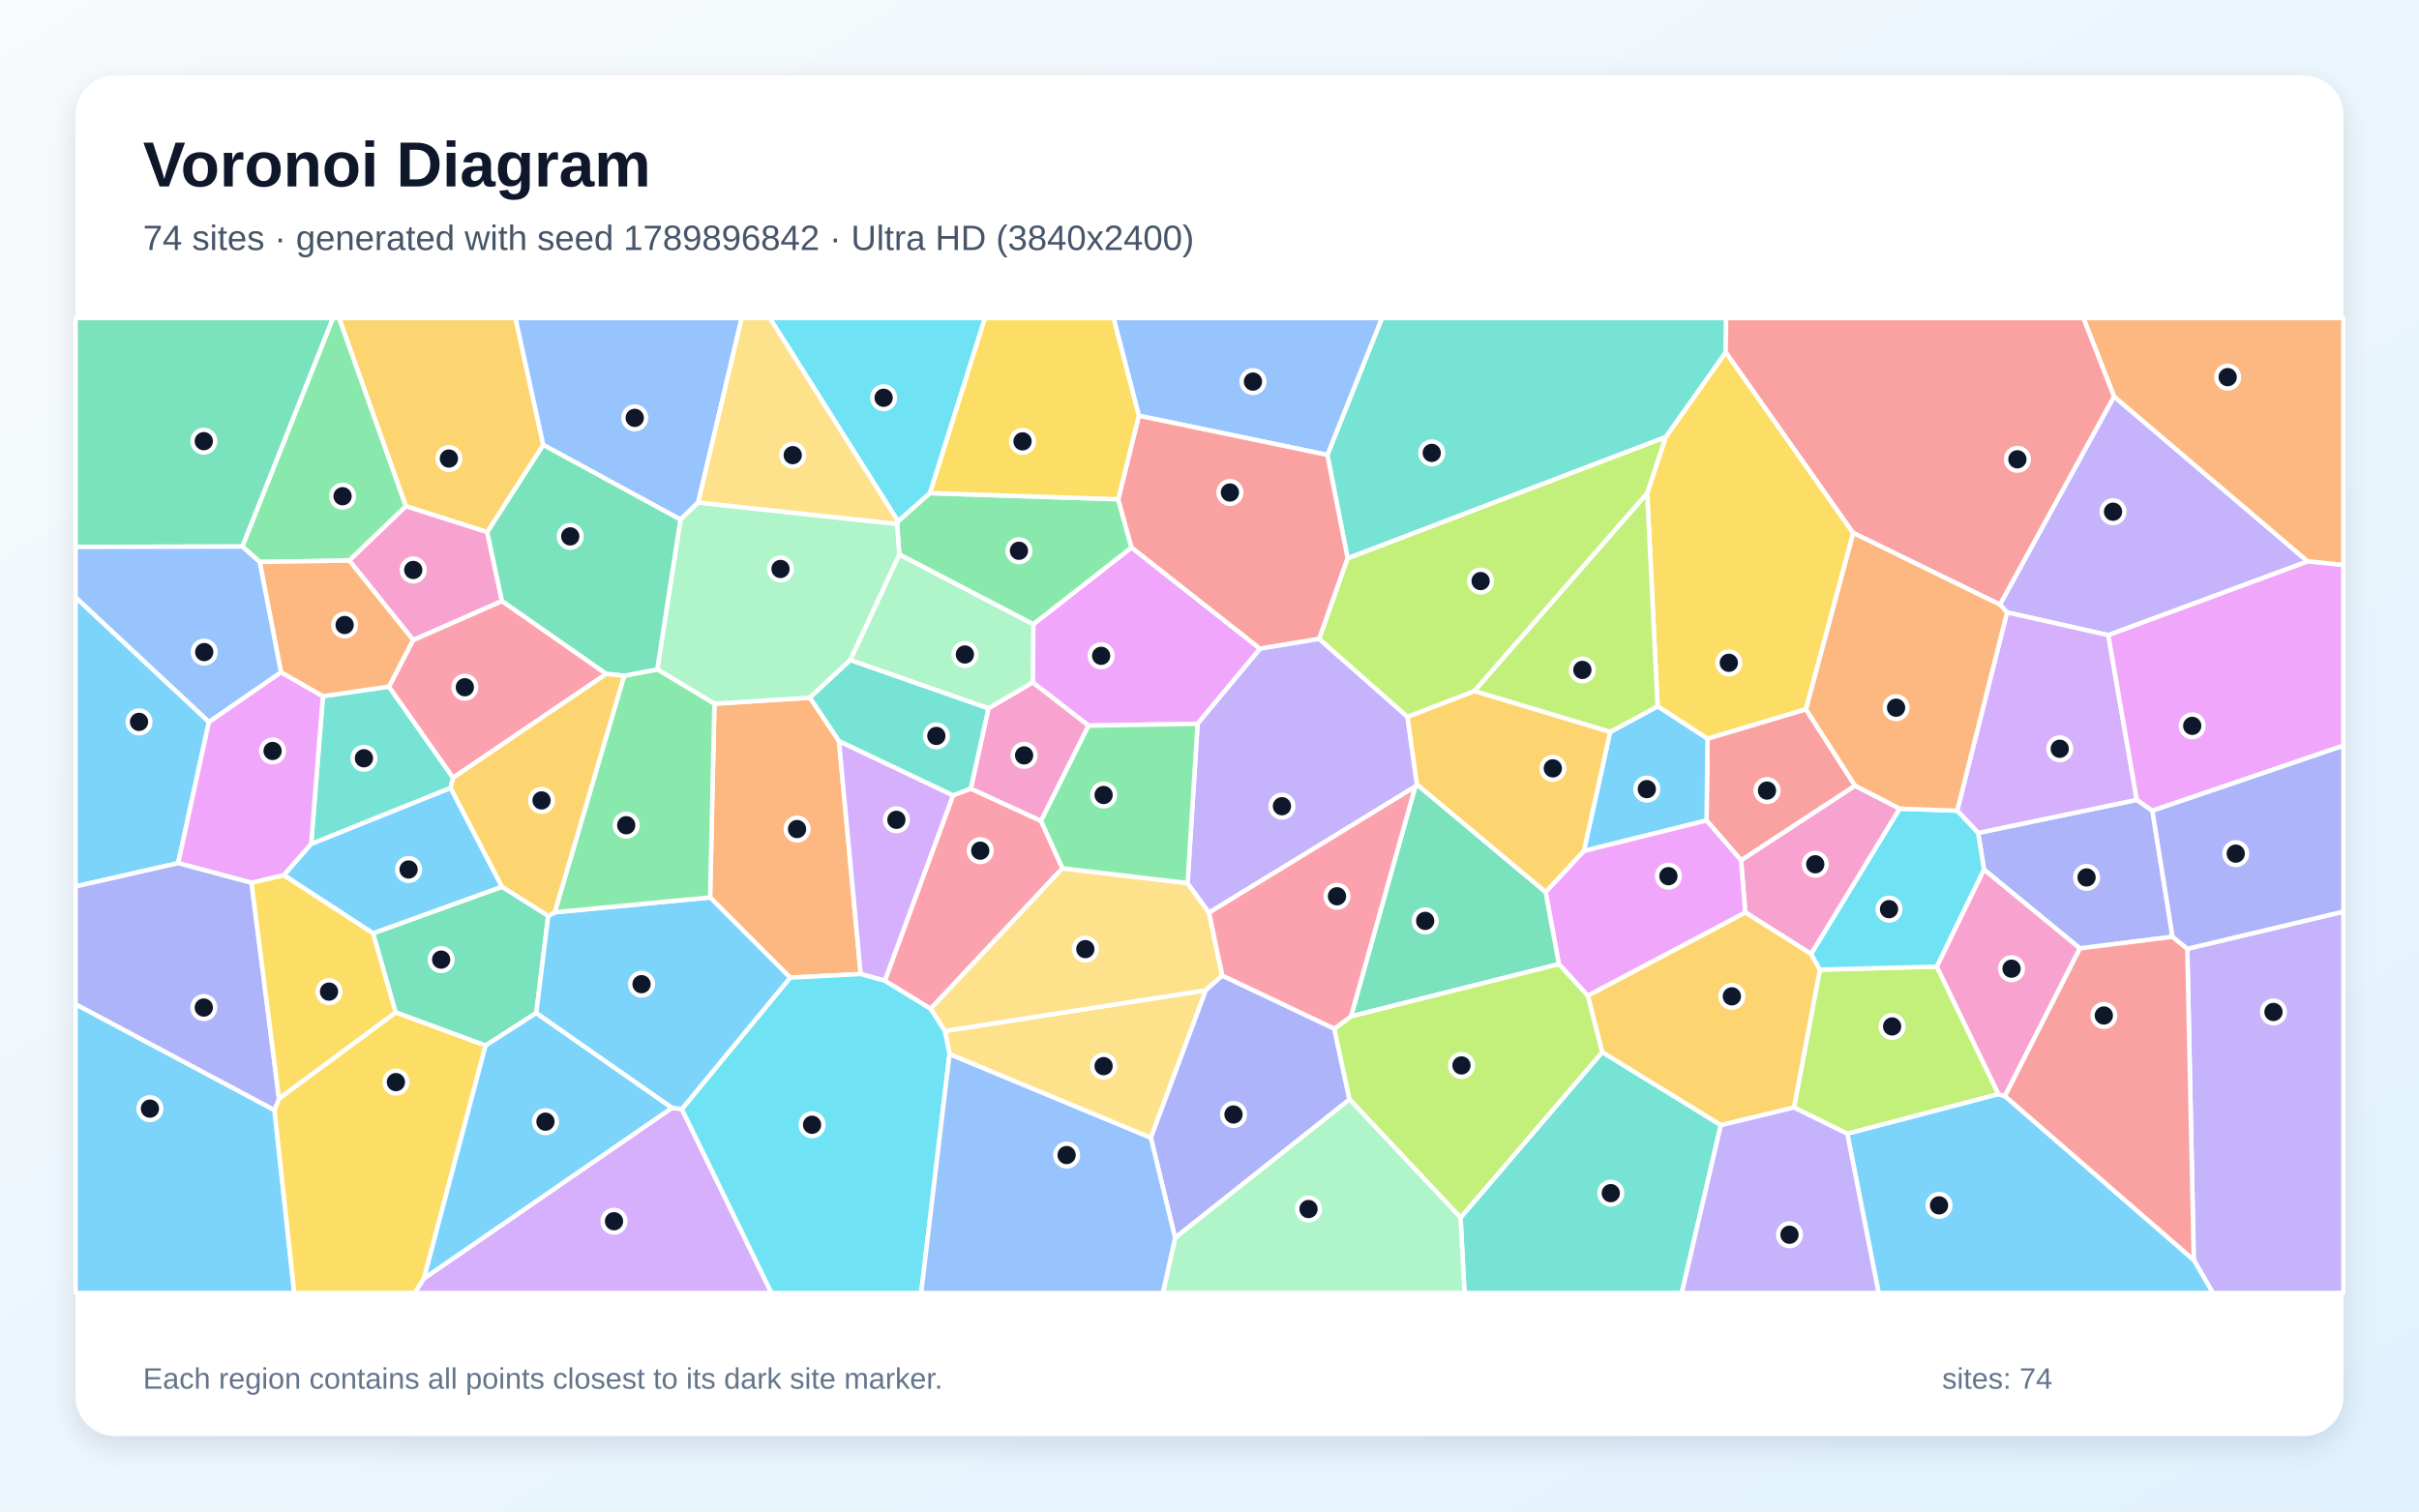
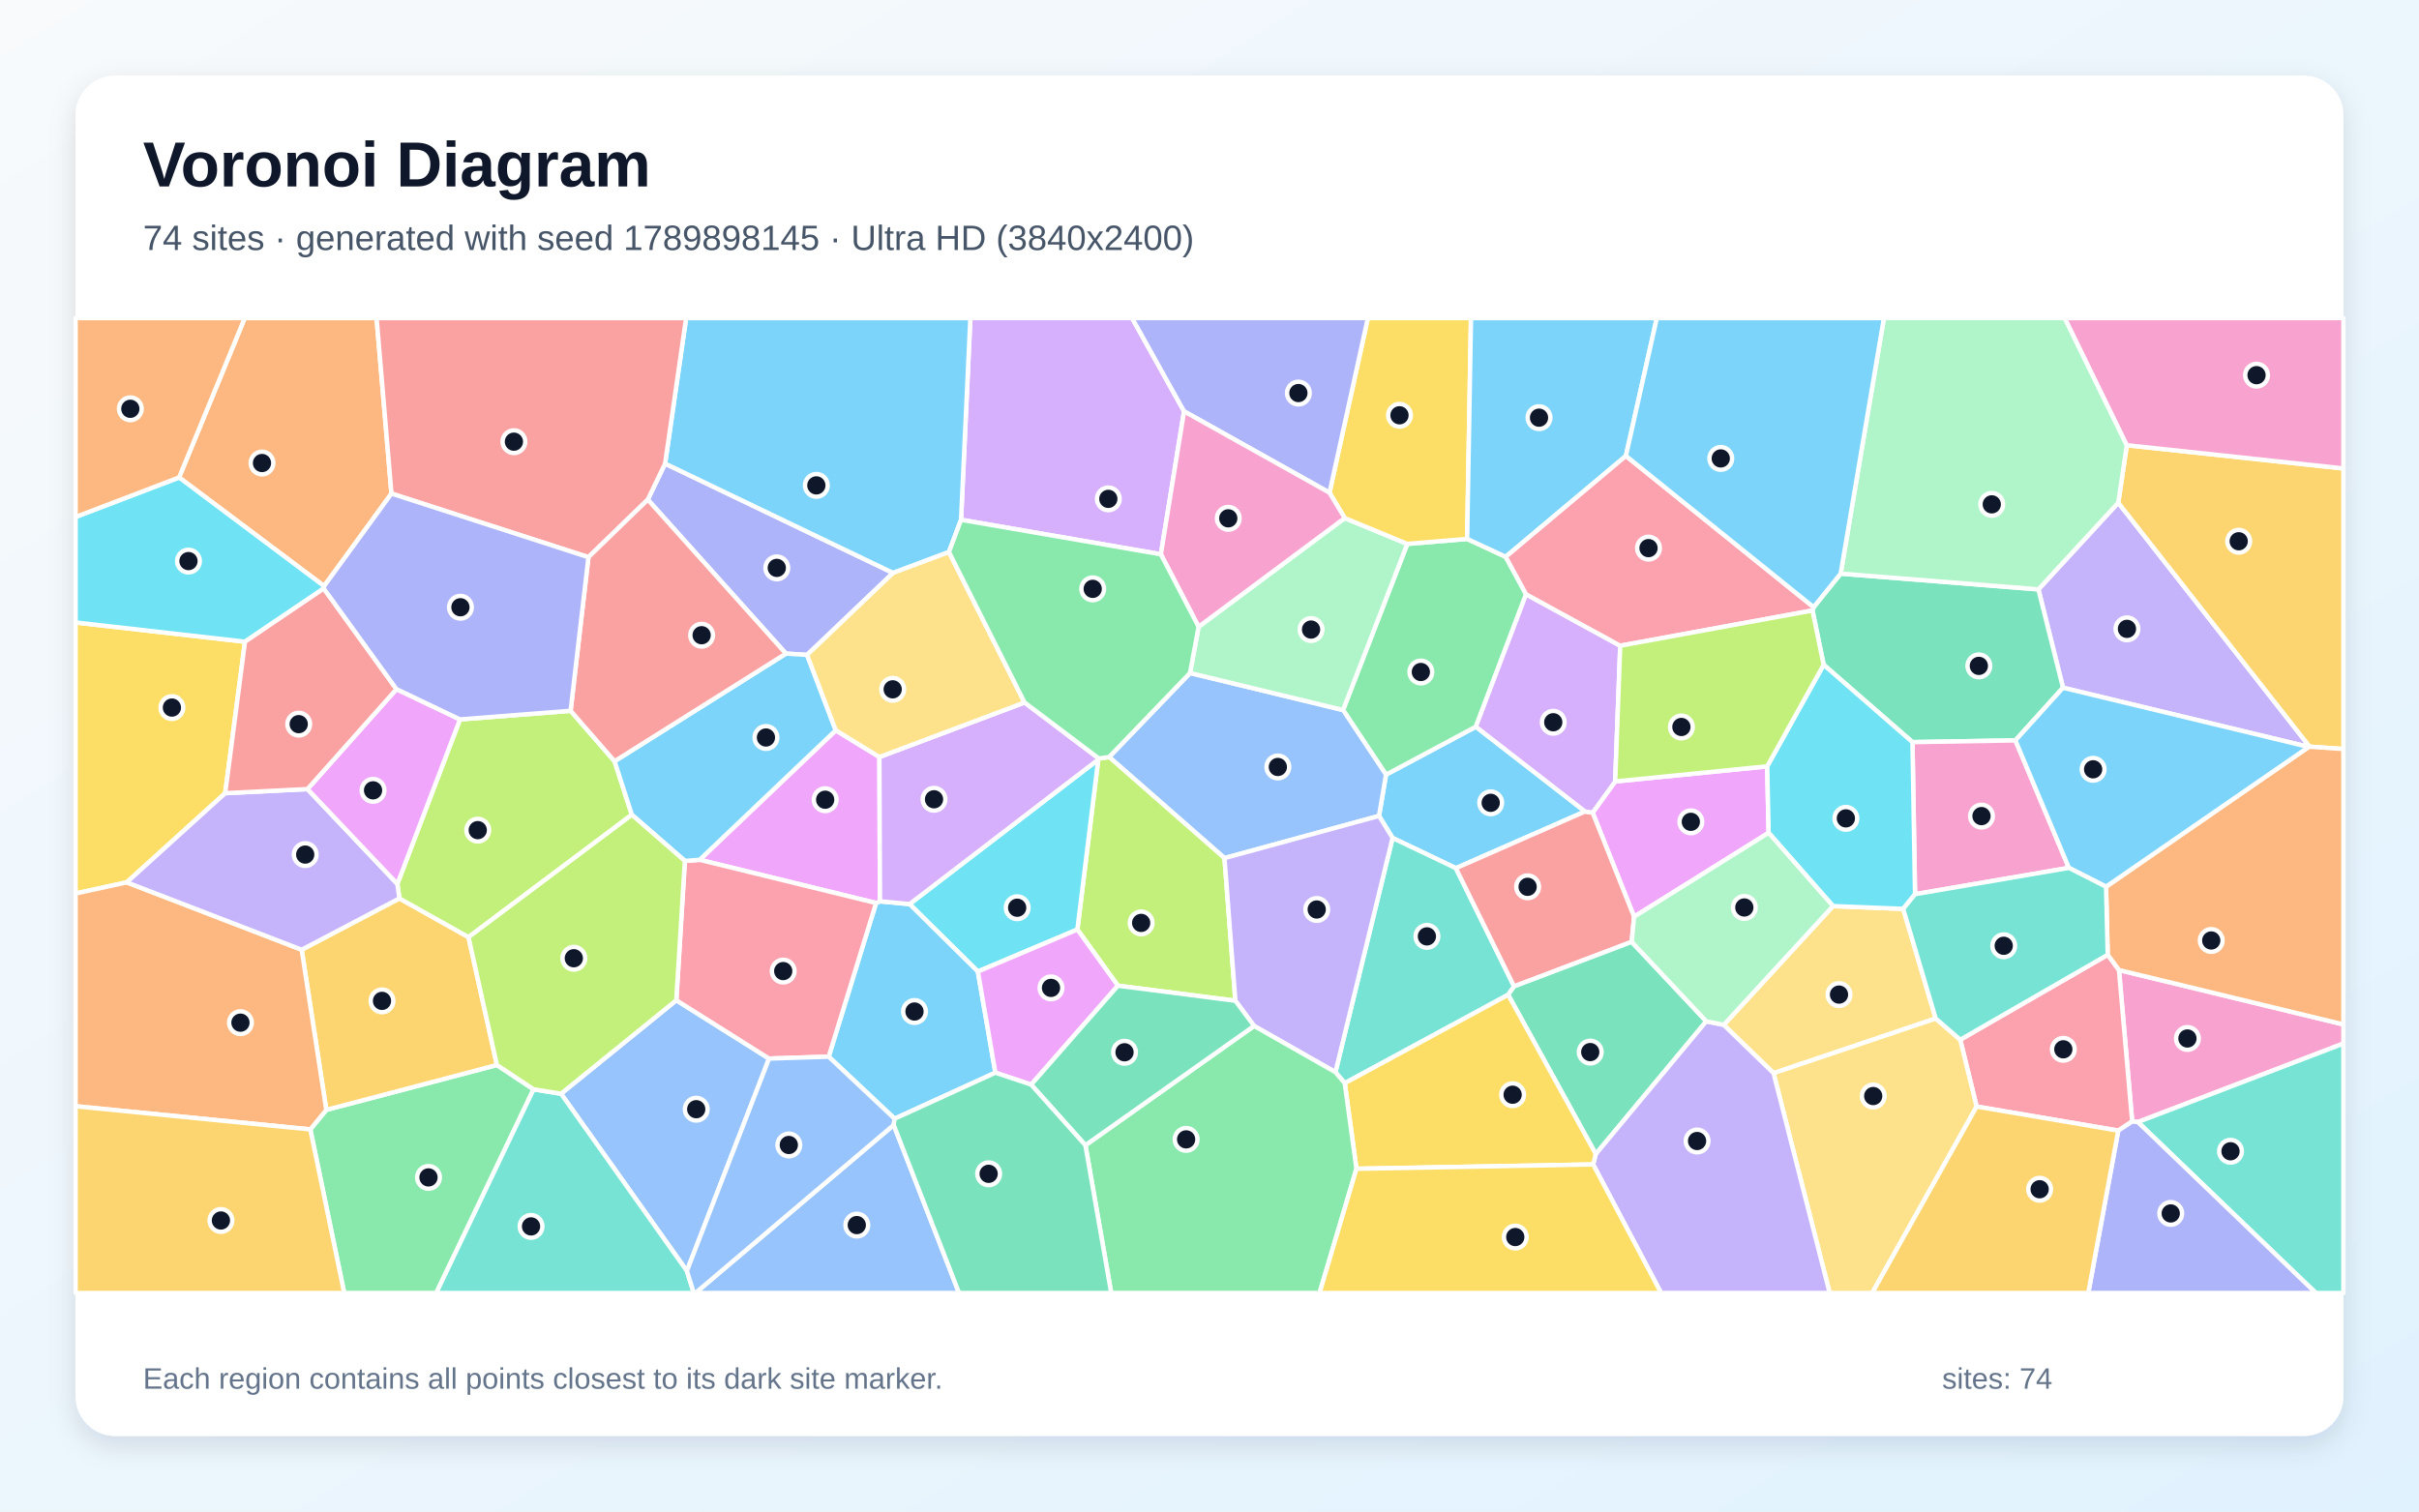
<svg xmlns="http://www.w3.org/2000/svg" width="3840" height="2400" viewBox="0 0 3840 2400" role="img" aria-labelledby="title description">
  <defs>
    <linearGradient id="background" x1="0" y1="0" x2="1" y2="1">
      <stop stop-color="#F8FAFC" />
      <stop offset="1" stop-color="#E0F2FE" />
    </linearGradient>
    <filter id="shadow" x="-5%" y="-5%" width="110%" height="110%">
      <feDropShadow dx="0" dy="15" stdDeviation="22" flood-color="#0F172A" flood-opacity=".12" />
    </filter>
  </defs>
  <rect width="3840" height="2400" fill="url(#background)" />
  <rect x="120" y="120" width="3600" height="2160" rx="63" fill="#FFFFFF" filter="url(#shadow)" />
  <g font-family="Arial, sans-serif">
    <text x="227" y="296" font-size="101" font-weight="700" fill="#0F172A">Voronoi Diagram</text>
-     <text x="227" y="397" font-size="56" fill="#475569">74 sites · generated with seed 1789896842 · Ultra HD (3840x2400)</text>
+     <text x="227" y="397" font-size="56" fill="#475569">74 sites · generated with seed 1789898145 · Ultra HD (3840x2400)</text>
  </g>
  <g stroke="#FFFFFF" stroke-width="7" stroke-linejoin="round">
-     <polygon points="120.0,1594.4 435.8,1762.6 467.1,2053.0 120.0,2053.0" fill="#38BDF8" fill-opacity="0.65" />
-     <polygon points="3346.8,1008.5 3186.0,972.4 3174.7,960.0 3355.9,629.5 3663.4,891.4" fill="#A78BFA" fill-opacity="0.65" />
-     <polygon points="3015.7,1284.0 2875.1,1514.8 2770.5,1448.8 2763.8,1365.9 2944.7,1247.4" fill="#F472B6" fill-opacity="0.65" />
-     <polygon points="3663.4,891.4 3355.9,629.5 3307.2,505.0 3720.0,505.0 3720.0,897.2" fill="#FB923C" fill-opacity="0.65" />
-     <polygon points="2942.0,846.3 2866.9,1126.3 2710.6,1173.0 2631.3,1121.5 2614.8,783.0 2644.1,694.1 2739.5,559.1" fill="#FACC15" fill-opacity="0.65" />
-     <polygon points="644.4,803.8 554.4,890.0 412.2,892.3 384.6,867.8 528.5,505.0 538.5,505.0" fill="#4ADE80" fill-opacity="0.65" />
-     <polygon points="2739.5,559.1 2644.1,694.1 2139.3,886.6 2107.1,722.3 2193.7,505.0 2740.1,505.0" fill="#2DD4BF" fill-opacity="0.65" />
-     <polygon points="2107.1,722.3 1807.8,660.1 1767.6,505.0 2193.7,505.0" fill="#60A5FA" fill-opacity="0.65" />
-     <polygon points="2000.3,1030.0 1901.1,1149.2 1728.0,1152.2 1639.4,1083.6 1640.3,991.1 1796.2,869.2" fill="#E879F9" fill-opacity="0.65" />
-     <polygon points="870.3,1454.2 851.3,1608.4 770.8,1660.2 628.0,1607.5 592.1,1481.9 796.9,1407.9" fill="#34D399" fill-opacity="0.65" />
-     <polygon points="2709.0,1302.8 2710.6,1173.0 2866.9,1126.3 2944.7,1247.4 2763.8,1365.9" fill="#F87171" fill-opacity="0.65" />
-     <polygon points="3416.8,1287.3 3448.8,1487.4 3301.7,1505.9 3149.5,1380.8 3140.1,1322.5 3392.0,1270.0" fill="#818CF8" fill-opacity="0.65" />
-     <polygon points="862.4,706.5 773.5,845.0 644.4,803.8 538.5,505.0 818.3,505.0" fill="#FBBF24" fill-opacity="0.65" />
-     <polygon points="3172.5,1737.3 2932.5,1800.2 2847.8,1758.5 2888.9,1539.6 3074.6,1534.8" fill="#A3E635" fill-opacity="0.65" />
-     <polygon points="3392.0,1270.0 3140.1,1322.5 3106.9,1287.2 3186.0,972.4 3346.8,1008.5" fill="#C084FC" fill-opacity="0.65" />
-     <polygon points="1404.5,1557.2 1512.9,1262.8 1541.0,1252.1 1652.6,1303.4 1686.6,1378.7 1477.3,1601.9" fill="#FB7185" fill-opacity="0.65" />
-     <polygon points="1476.3,783.0 1425.6,827.8 1221.9,505.0 1563.6,505.0" fill="#22D3EE" fill-opacity="0.65" />
-     <polygon points="1569.1,1124.9 1349.7,1048.1 1427.6,880.2 1640.3,991.1 1639.4,1083.6" fill="#86EFAC" fill-opacity="0.65" />
-     <polygon points="1507.3,1673.9 1499.9,1637.0 1914.2,1572.3 1826.9,1806.7" fill="#FCD34D" fill-opacity="0.65" />
-     <polygon points="2514.2,1351.2 2556.0,1162.2 2631.3,1121.5 2710.6,1173.0 2709.0,1302.8" fill="#38BDF8" fill-opacity="0.65" />
-     <polygon points="331.7,1146.2 282.8,1370.5 120.0,1407.5 120.0,948.3" fill="#38BDF8" fill-opacity="0.65" />
-     <polygon points="3482.5,2000.6 3472.2,1506.5 3720.0,1447.5 3720.0,2053.0 3512.8,2053.0" fill="#A78BFA" fill-opacity="0.65" />
-     <polygon points="1652.6,1303.4 1541.0,1252.1 1569.1,1124.9 1639.4,1083.6 1728.0,1152.2" fill="#F472B6" fill-opacity="0.65" />
-     <polygon points="1254.3,1552.3 1127.2,1424.9 1134.1,1117.4 1285.7,1107.7 1331.8,1176.6 1366.3,1546.6" fill="#FB923C" fill-opacity="0.65" />
-     <polygon points="435.8,1762.6 442.9,1744.3 628.0,1607.5 770.8,1660.2 672.9,2030.3 658.5,2053.0 467.1,2053.0" fill="#FACC15" fill-opacity="0.65" />
-     <polygon points="1775.1,792.7 1796.2,869.2 1640.3,991.1 1427.6,880.2 1423.9,831.9 1425.6,827.8 1476.3,783.0" fill="#4ADE80" fill-opacity="0.65" />
-     <polygon points="617.4,1090.2 719.3,1234.9 715.4,1251.2 493.9,1340.2 512.6,1105.4" fill="#2DD4BF" fill-opacity="0.65" />
-     <polygon points="1108.3,797.9 1080.2,825.0 862.4,706.5 818.3,505.0 1177.4,505.0" fill="#60A5FA" fill-opacity="0.65" />
-     <polygon points="450.7,1389.7 399.3,1401.8 282.8,1370.5 331.7,1146.2 446.0,1067.3 512.6,1105.4 493.9,1340.2" fill="#E879F9" fill-opacity="0.65" />
-     <polygon points="384.6,867.8 120.0,868.4 120.0,505.0 528.5,505.0" fill="#34D399" fill-opacity="0.65" />
-     <polygon points="2094.2,1014.4 2000.3,1030.0 1796.2,869.2 1775.1,792.7 1807.8,660.1 2107.1,722.3 2139.3,886.6" fill="#F87171" fill-opacity="0.65" />
-     <polygon points="282.8,1370.5 399.3,1401.8 442.9,1744.3 435.8,1762.6 120.0,1594.4 120.0,1407.5" fill="#818CF8" fill-opacity="0.65" />
-     <polygon points="2731.7,1786.6 2543.3,1670.7 2520.4,1580.9 2770.5,1448.8 2875.1,1514.8 2888.9,1539.6 2847.8,1758.5" fill="#FBBF24" fill-opacity="0.65" />
-     <polygon points="2556.0,1162.2 2340.2,1097.3 2614.8,783.0 2631.3,1121.5" fill="#A3E635" fill-opacity="0.65" />
-     <polygon points="1366.3,1546.6 1331.8,1176.6 1512.9,1262.8 1404.5,1557.2" fill="#C084FC" fill-opacity="0.65" />
-     <polygon points="655.8,1016.2 796.8,954.2 962.6,1070.0 719.3,1234.9 617.4,1090.2" fill="#FB7185" fill-opacity="0.65" />
-     <polygon points="3074.6,1534.8 2888.9,1539.6 2875.1,1514.8 3015.7,1284.0 3106.9,1287.2 3140.1,1322.5 3149.5,1380.8" fill="#22D3EE" fill-opacity="0.65" />
-     <polygon points="1043.4,1062.8 1080.2,825.0 1108.3,797.9 1423.9,831.9 1427.6,880.2 1349.7,1048.1 1285.7,1107.7 1134.1,1117.4" fill="#86EFAC" fill-opacity="0.65" />
-     <polygon points="1885.2,1402.2 1919.3,1449.1 1940.3,1549.0 1914.2,1572.3 1499.9,1637.0 1477.3,1601.9 1686.6,1378.7" fill="#FCD34D" fill-opacity="0.65" />
-     <polygon points="450.7,1389.7 493.9,1340.2 715.4,1251.2 796.9,1407.9 592.1,1481.9" fill="#38BDF8" fill-opacity="0.65" />
-     <polygon points="1067.0,1759.1 672.9,2030.3 770.8,1660.2 851.3,1608.4" fill="#38BDF8" fill-opacity="0.65" />
-     <polygon points="2234.3,1138.1 2249.3,1245.5 2246.6,1249.0 1919.3,1449.1 1885.2,1402.2 1901.1,1149.2 2000.3,1030.0 2094.2,1014.4" fill="#A78BFA" fill-opacity="0.65" />
-     <polygon points="773.5,845.0 796.8,954.2 655.8,1016.2 554.4,890.0 644.4,803.8" fill="#F472B6" fill-opacity="0.65" />
-     <polygon points="655.8,1016.2 617.4,1090.2 512.6,1105.4 446.0,1067.3 412.2,892.3 554.4,890.0" fill="#FB923C" fill-opacity="0.65" />
-     <polygon points="1775.1,792.7 1476.3,783.0 1563.6,505.0 1767.6,505.0 1807.8,660.1" fill="#FACC15" fill-opacity="0.65" />
-     <polygon points="1885.2,1402.2 1686.6,1378.7 1652.6,1303.4 1728.0,1152.2 1901.1,1149.2" fill="#4ADE80" fill-opacity="0.65" />
-     <polygon points="2318.5,1933.3 2543.3,1670.7 2731.7,1786.6 2669.7,2053.0 2324.8,2053.0" fill="#2DD4BF" fill-opacity="0.65" />
-     <polygon points="384.6,867.8 412.2,892.3 446.0,1067.3 331.7,1146.2 120.0,948.3 120.0,868.4" fill="#60A5FA" fill-opacity="0.65" />
-     <polygon points="2520.4,1580.9 2474.6,1530.9 2453.5,1416.3 2514.2,1351.2 2709.0,1302.8 2763.8,1365.9 2770.5,1448.8" fill="#E879F9" fill-opacity="0.65" />
-     <polygon points="2144.6,1613.8 2246.6,1249.0 2249.3,1245.5 2453.5,1416.3 2474.6,1530.9" fill="#34D399" fill-opacity="0.65" />
-     <polygon points="2942.0,846.3 2739.5,559.1 2740.1,505.0 3307.2,505.0 3355.9,629.5 3174.7,960.0" fill="#F87171" fill-opacity="0.65" />
-     <polygon points="1826.9,1806.7 1914.2,1572.3 1940.3,1549.0 2118.1,1633.3 2142.3,1745.7 1865.4,1965.5" fill="#818CF8" fill-opacity="0.65" />
-     <polygon points="2453.5,1416.3 2249.3,1245.5 2234.3,1138.1 2340.2,1097.3 2556.0,1162.2 2514.2,1351.2" fill="#FBBF24" fill-opacity="0.65" />
-     <polygon points="2142.3,1745.7 2118.1,1633.3 2144.6,1613.8 2474.6,1530.9 2520.4,1580.9 2543.3,1670.7 2318.5,1933.3" fill="#A3E635" fill-opacity="0.65" />
-     <polygon points="672.9,2030.3 1067.0,1759.1 1082.4,1760.9 1224.7,2053.0 658.5,2053.0" fill="#C084FC" fill-opacity="0.65" />
-     <polygon points="2144.6,1613.8 2118.1,1633.3 1940.3,1549.0 1919.3,1449.1 2246.6,1249.0" fill="#FB7185" fill-opacity="0.65" />
-     <polygon points="1082.4,1760.9 1254.3,1552.3 1366.3,1546.6 1404.5,1557.2 1477.3,1601.9 1499.9,1637.0 1507.3,1673.9 1462.3,2053.0 1224.7,2053.0" fill="#22D3EE" fill-opacity="0.65" />
-     <polygon points="1865.4,1965.5 2142.3,1745.7 2318.5,1933.3 2324.8,2053.0 1845.9,2053.0" fill="#86EFAC" fill-opacity="0.65" />
-     <polygon points="1425.6,827.8 1423.9,831.9 1108.3,797.9 1177.4,505.0 1221.9,505.0" fill="#FCD34D" fill-opacity="0.65" />
-     <polygon points="2932.5,1800.2 3172.5,1737.3 3182.7,1740.4 3482.5,2000.6 3512.8,2053.0 2982.2,2053.0" fill="#38BDF8" fill-opacity="0.65" />
-     <polygon points="1082.4,1760.9 1067.0,1759.1 851.3,1608.4 870.3,1454.2 880.5,1448.6 1127.2,1424.9 1254.3,1552.3" fill="#38BDF8" fill-opacity="0.65" />
-     <polygon points="2731.7,1786.6 2847.8,1758.5 2932.5,1800.2 2982.2,2053.0 2669.7,2053.0" fill="#A78BFA" fill-opacity="0.65" />
-     <polygon points="3182.7,1740.4 3172.5,1737.3 3074.6,1534.8 3149.5,1380.8 3301.7,1505.9" fill="#F472B6" fill-opacity="0.65" />
-     <polygon points="3106.9,1287.2 3015.7,1284.0 2944.7,1247.4 2866.9,1126.3 2942.0,846.3 3174.7,960.0 3186.0,972.4" fill="#FB923C" fill-opacity="0.65" />
-     <polygon points="442.9,1744.3 399.3,1401.8 450.7,1389.7 592.1,1481.9 628.0,1607.5" fill="#FACC15" fill-opacity="0.65" />
-     <polygon points="990.7,1073.0 1043.4,1062.8 1134.1,1117.4 1127.2,1424.9 880.5,1448.6" fill="#4ADE80" fill-opacity="0.65" />
-     <polygon points="1541.0,1252.1 1512.9,1262.8 1331.8,1176.6 1285.7,1107.7 1349.7,1048.1 1569.1,1124.9" fill="#2DD4BF" fill-opacity="0.65" />
-     <polygon points="1507.3,1673.9 1826.9,1806.7 1865.4,1965.5 1845.9,2053.0 1462.3,2053.0" fill="#60A5FA" fill-opacity="0.65" />
-     <polygon points="3416.8,1287.3 3392.0,1270.0 3346.8,1008.5 3663.4,891.4 3720.0,897.2 3720.0,1184.0" fill="#E879F9" fill-opacity="0.65" />
-     <polygon points="1080.2,825.0 1043.4,1062.8 990.7,1073.0 962.6,1070.0 796.8,954.2 773.5,845.0 862.4,706.5" fill="#34D399" fill-opacity="0.65" />
-     <polygon points="3182.7,1740.4 3301.7,1505.9 3448.8,1487.4 3472.2,1506.5 3482.5,2000.6" fill="#F87171" fill-opacity="0.65" />
-     <polygon points="3472.2,1506.5 3448.8,1487.4 3416.8,1287.3 3720.0,1184.0 3720.0,1447.5" fill="#818CF8" fill-opacity="0.65" />
-     <polygon points="962.6,1070.0 990.7,1073.0 880.5,1448.6 870.3,1454.2 796.9,1407.9 715.4,1251.2 719.3,1234.9" fill="#FBBF24" fill-opacity="0.65" />
-     <polygon points="2340.2,1097.3 2234.3,1138.1 2094.2,1014.4 2139.3,886.6 2644.1,694.1 2614.8,783.0" fill="#A3E635" fill-opacity="0.65" />
+     <polygon points="2516.2,1288.5 2311.1,1378.5 2210.6,1330.5 2189.1,1295.5 2200.2,1230.0 2342.8,1153.9" fill="#38BDF8" fill-opacity="0.65" />
+     <polygon points="3664.9,1186.0 3274.9,1092.0 3235.8,935.8 3362.6,798.2 3666.4,1185.6" fill="#A78BFA" fill-opacity="0.65" />
+     <polygon points="3393.7,1781.6 3384.7,1780.7 3363.7,1540.2 3720.0,1626.6 3720.0,1657.0" fill="#F472B6" fill-opacity="0.65" />
+     <polygon points="621.4,783.7 514.5,930.6 284.3,758.1 388.5,505.0 597.8,505.0" fill="#FB923C" fill-opacity="0.65" />
+     <polygon points="388.9,1018.9 357.5,1259.4 201.2,1401.0 120.0,1418.7 120.0,988.4" fill="#FACC15" fill-opacity="0.65" />
+     <polygon points="2132.0,1127.4 2234.0,863.6 2329.0,855.7 2390.2,884.1 2422.6,943.6 2342.8,1153.9 2200.2,1230.0" fill="#4ADE80" fill-opacity="0.65" />
+     <polygon points="2134.7,1719.9 2119.9,1702.4 2210.6,1330.5 2311.1,1378.5 2403.5,1566.2 2394.1,1579.5" fill="#2DD4BF" fill-opacity="0.65" />
+     <polygon points="1943.8,1362.5 1760.7,1202.0 1889.1,1068.6 2132.0,1127.4 2200.2,1230.0 2189.1,1295.5" fill="#60A5FA" fill-opacity="0.65" />
+     <polygon points="2805.3,1216.8 2807.6,1322.3 2594.0,1455.6 2528.2,1290.3 2564.0,1240.8" fill="#E879F9" fill-opacity="0.65" />
+     <polygon points="3199.3,1175.6 3035.9,1178.4 2894.9,1055.5 2877.2,969.3 2879.0,964.1 2921.9,910.8 3235.8,935.8 3274.9,1092.0" fill="#34D399" fill-opacity="0.65" />
+     <polygon points="2590.2,1495.5 2403.5,1566.2 2311.1,1378.5 2516.2,1288.5 2528.2,1290.3 2594.0,1455.6" fill="#F87171" fill-opacity="0.65" />
+     <polygon points="1281.2,1039.9 1247.6,1037.8 1028.3,793.3 1055.8,736.1 1417.7,909.7" fill="#818CF8" fill-opacity="0.65" />
+     <polygon points="3666.4,1185.6 3362.6,798.2 3376.2,706.9 3720.0,743.8 3720.0,1189.3" fill="#FBBF24" fill-opacity="0.65" />
+     <polygon points="1774.6,1565.1 1710.3,1475.9 1743.4,1206.0 1744.4,1204.4 1760.7,1202.0 1943.8,1362.5 1961.1,1589.0" fill="#A3E635" fill-opacity="0.65" />
+     <polygon points="1879.6,653.1 1842.8,880.1 1525.6,825.3 1540.4,505.0 1797.1,505.0" fill="#C084FC" fill-opacity="0.65" />
+     <polygon points="3362.6,1795.2 3137.8,1757.0 3111.7,1650.9 3345.9,1516.0 3363.7,1540.2 3384.7,1780.7" fill="#FB7185" fill-opacity="0.65" />
+     <polygon points="1552.3,1542.6 1443.9,1435.5 1743.4,1206.0 1710.3,1475.9" fill="#22D3EE" fill-opacity="0.65" />
+     <polygon points="1889.1,1068.6 1902.7,995.2 2134.7,822.6 2234.0,863.6 2132.0,1127.4" fill="#86EFAC" fill-opacity="0.65" />
+     <polygon points="3072.8,1617.2 2815.4,1704.0 2736.3,1627.3 2909.8,1438.7 3021.2,1443.1" fill="#FCD34D" fill-opacity="0.65" />
+     <polygon points="1525.6,825.3 1506.4,876.5 1417.7,909.7 1055.8,736.1 1089.2,505.0 1540.4,505.0" fill="#38BDF8" fill-opacity="0.65" />
+     <polygon points="1580.1,1703.2 1420.1,1776.3 1315.5,1677.8 1390.7,1433.8 1396.9,1431.1 1443.9,1435.5 1552.3,1542.6" fill="#38BDF8" fill-opacity="0.65" />
+     <polygon points="1990.8,1629.0 1961.1,1589.0 1943.8,1362.5 2189.1,1295.5 2210.6,1330.5 2119.9,1702.4" fill="#A78BFA" fill-opacity="0.65" />
+     <polygon points="3284.2,1378.0 3040.0,1419.8 3035.9,1178.4 3199.3,1175.6" fill="#F472B6" fill-opacity="0.65" />
+     <polygon points="3363.7,1540.2 3345.9,1516.0 3343.2,1407.9 3664.9,1186.0 3666.4,1185.6 3720.0,1189.3 3720.0,1626.6" fill="#FB923C" fill-opacity="0.65" />
+     <polygon points="2329.0,855.7 2234.0,863.6 2134.7,822.6 2110.5,782.3 2171.4,505.0 2335.1,505.0" fill="#FACC15" fill-opacity="0.65" />
+     <polygon points="492.6,1793.3 518.0,1762.3 788.8,1691.0 847.0,1729.6 692.5,2053.0 546.4,2053.0" fill="#4ADE80" fill-opacity="0.65" />
+     <polygon points="3393.7,1781.6 3720.0,1657.0 3720.0,2053.0 3676.2,2053.0" fill="#2DD4BF" fill-opacity="0.65" />
+     <polygon points="1090.4,2018.0 890.6,1736.6 1073.6,1588.2 1220.8,1680.8" fill="#60A5FA" fill-opacity="0.65" />
+     <polygon points="1396.0,1202.0 1396.9,1431.1 1390.7,1433.8 1110.6,1365.2 1326.7,1159.6" fill="#E879F9" fill-opacity="0.65" />
+     <polygon points="2394.1,1579.5 2403.5,1566.2 2590.2,1495.5 2708.6,1621.6 2533.2,1832.4" fill="#34D399" fill-opacity="0.65" />
+     <polygon points="1055.8,736.1 1028.3,793.3 934.1,884.7 621.4,783.7 597.8,505.0 1089.2,505.0" fill="#F87171" fill-opacity="0.65" />
+     <polygon points="3362.6,1795.2 3384.7,1780.7 3393.7,1781.6 3676.2,2053.0 3315.0,2053.0" fill="#818CF8" fill-opacity="0.65" />
+     <polygon points="634.0,1426.5 743.7,1488.0 788.8,1691.0 518.0,1762.3 478.9,1508.0" fill="#FBBF24" fill-opacity="0.65" />
+     <polygon points="905.8,1128.6 975.6,1208.7 1003.0,1293.7 743.7,1488.0 634.0,1426.5 630.8,1403.5 730.2,1142.3" fill="#A3E635" fill-opacity="0.65" />
+     <polygon points="2572.0,1025.3 2564.0,1240.8 2528.2,1290.3 2516.2,1288.5 2342.8,1153.9 2422.6,943.6" fill="#C084FC" fill-opacity="0.65" />
+     <polygon points="1220.8,1680.8 1073.6,1588.2 1087.2,1367.0 1110.6,1365.2 1390.7,1433.8 1315.5,1677.8" fill="#FB7185" fill-opacity="0.65" />
+     <polygon points="3040.0,1419.8 3021.2,1443.1 2909.8,1438.7 2807.6,1322.3 2805.3,1216.8 2894.9,1055.5 3035.9,1178.4" fill="#22D3EE" fill-opacity="0.65" />
+     <polygon points="3376.2,706.9 3362.6,798.2 3235.8,935.8 2921.9,910.8 2990.6,505.0 3277.7,505.0" fill="#86EFAC" fill-opacity="0.65" />
+     <polygon points="2815.4,1704.0 3072.8,1617.2 3111.7,1650.9 3137.8,1757.0 2972.0,2053.0 2904.5,2053.0" fill="#FCD34D" fill-opacity="0.65" />
+     <polygon points="1326.7,1159.6 1110.6,1365.2 1087.2,1367.0 1003.0,1293.7 975.6,1208.7 1247.6,1037.8 1281.2,1039.9" fill="#38BDF8" fill-opacity="0.65" />
+     <polygon points="2581.0,723.9 2390.2,884.1 2329.0,855.7 2335.1,505.0 2630.1,505.0" fill="#38BDF8" fill-opacity="0.65" />
+     <polygon points="2529.0,1848.9 2533.2,1832.4 2708.6,1621.6 2736.3,1627.3 2815.4,1704.0 2904.5,2053.0 2636.9,2053.0" fill="#A78BFA" fill-opacity="0.65" />
+     <polygon points="3376.2,706.9 3277.7,505.0 3720.0,505.0 3720.0,743.8" fill="#F472B6" fill-opacity="0.65" />
+     <polygon points="120.0,1756.5 120.0,1418.7 201.2,1401.0 478.9,1508.0 518.0,1762.3 492.6,1793.3" fill="#FB923C" fill-opacity="0.65" />
+     <polygon points="2153.3,1855.8 2134.7,1719.9 2394.1,1579.5 2533.2,1832.4 2529.0,1848.9" fill="#FACC15" fill-opacity="0.65" />
+     <polygon points="1723.0,1818.4 1990.8,1629.0 2119.9,1702.4 2134.7,1719.9 2153.3,1855.8 2094.7,2053.0 1764.0,2053.0" fill="#4ADE80" fill-opacity="0.65" />
+     <polygon points="847.0,1729.6 890.6,1736.6 1090.4,2018.0 1101.4,2053.0 692.5,2053.0" fill="#2DD4BF" fill-opacity="0.65" />
+     <polygon points="1418.7,1786.2 1522.4,2053.0 1104.0,2053.0" fill="#60A5FA" fill-opacity="0.65" />
+     <polygon points="1636.9,1722.2 1580.1,1703.2 1552.3,1542.6 1710.3,1475.9 1774.6,1565.1" fill="#E879F9" fill-opacity="0.65" />
+     <polygon points="1723.0,1818.4 1636.9,1722.2 1774.6,1565.1 1961.1,1589.0 1990.8,1629.0" fill="#34D399" fill-opacity="0.65" />
+     <polygon points="975.6,1208.7 905.8,1128.6 934.1,884.7 1028.3,793.3 1247.6,1037.8" fill="#F87171" fill-opacity="0.65" />
+     <polygon points="2110.5,782.3 1879.6,653.1 1797.1,505.0 2171.4,505.0" fill="#818CF8" fill-opacity="0.65" />
+     <polygon points="3137.8,1757.0 3362.6,1795.2 3315.0,2053.0 2972.0,2053.0" fill="#FBBF24" fill-opacity="0.65" />
+     <polygon points="1003.0,1293.7 1087.2,1367.0 1073.6,1588.2 890.6,1736.6 847.0,1729.6 788.8,1691.0 743.7,1488.0" fill="#A3E635" fill-opacity="0.65" />
+     <polygon points="1443.9,1435.5 1396.9,1431.1 1396.0,1202.0 1626.4,1115.4 1744.4,1204.4 1743.4,1206.0" fill="#C084FC" fill-opacity="0.65" />
+     <polygon points="2879.0,964.1 2877.2,969.3 2572.0,1025.3 2422.6,943.6 2390.2,884.1 2581.0,723.9" fill="#FB7185" fill-opacity="0.65" />
+     <polygon points="513.9,934.4 388.9,1018.9 120.0,988.4 120.0,820.8 284.3,758.1 514.5,930.6" fill="#22D3EE" fill-opacity="0.65" />
+     <polygon points="2909.8,1438.7 2736.3,1627.3 2708.6,1621.6 2590.2,1495.5 2594.0,1455.6 2807.6,1322.3" fill="#86EFAC" fill-opacity="0.65" />
+     <polygon points="1626.4,1115.4 1396.0,1202.0 1326.7,1159.6 1281.2,1039.9 1417.7,909.7 1506.4,876.5" fill="#FCD34D" fill-opacity="0.65" />
+     <polygon points="2921.9,910.8 2879.0,964.1 2581.0,723.9 2630.1,505.0 2990.6,505.0" fill="#38BDF8" fill-opacity="0.65" />
+     <polygon points="3343.2,1407.9 3284.2,1378.0 3199.3,1175.6 3274.9,1092.0 3664.9,1186.0" fill="#38BDF8" fill-opacity="0.65" />
+     <polygon points="488.1,1252.9 630.8,1403.5 634.0,1426.5 478.9,1508.0 201.2,1401.0 357.5,1259.4" fill="#A78BFA" fill-opacity="0.65" />
+     <polygon points="2110.5,782.3 2134.7,822.6 1902.7,995.2 1842.8,880.1 1879.6,653.1" fill="#F472B6" fill-opacity="0.65" />
+     <polygon points="284.3,758.1 120.0,820.8 120.0,505.0 388.5,505.0" fill="#FB923C" fill-opacity="0.65" />
+     <polygon points="2153.3,1855.8 2529.0,1848.9 2636.9,2053.0 2094.7,2053.0" fill="#FACC15" fill-opacity="0.65" />
+     <polygon points="1902.7,995.2 1889.1,1068.6 1760.7,1202.0 1744.4,1204.4 1626.4,1115.4 1506.4,876.5 1525.6,825.3 1842.8,880.1" fill="#4ADE80" fill-opacity="0.65" />
+     <polygon points="3343.2,1407.9 3345.9,1516.0 3111.7,1650.9 3072.8,1617.2 3021.2,1443.1 3040.0,1419.8 3284.2,1378.0" fill="#2DD4BF" fill-opacity="0.65" />
+     <polygon points="1090.4,2018.0 1220.8,1680.8 1315.5,1677.8 1420.1,1776.3 1418.7,1786.2 1104.0,2053.0 1101.4,2053.0" fill="#60A5FA" fill-opacity="0.65" />
+     <polygon points="730.2,1142.3 630.8,1403.5 488.1,1252.9 629.4,1094.2" fill="#E879F9" fill-opacity="0.65" />
+     <polygon points="1418.7,1786.2 1420.1,1776.3 1580.1,1703.2 1636.9,1722.2 1723.0,1818.4 1764.0,2053.0 1522.4,2053.0" fill="#34D399" fill-opacity="0.65" />
+     <polygon points="629.4,1094.2 488.1,1252.9 357.5,1259.4 388.9,1018.9 513.9,934.4" fill="#F87171" fill-opacity="0.65" />
+     <polygon points="905.8,1128.6 730.2,1142.3 629.4,1094.2 513.9,934.4 514.5,930.6 621.4,783.7 934.1,884.7" fill="#818CF8" fill-opacity="0.65" />
+     <polygon points="120.0,1756.5 492.6,1793.3 546.4,2053.0 120.0,2053.0" fill="#FBBF24" fill-opacity="0.65" />
+     <polygon points="2572.0,1025.3 2877.2,969.3 2894.9,1055.5 2805.3,1216.8 2564.0,1240.8" fill="#A3E635" fill-opacity="0.65" />
  </g>
  <g>
-     <circle cx="238.0" cy="1760.3" r="18" fill="#0F172A" stroke="#FFFFFF" stroke-width="7" />
-     <circle cx="3354.3" cy="812.5" r="18" fill="#0F172A" stroke="#FFFFFF" stroke-width="7" />
-     <circle cx="2881.6" cy="1372.3" r="18" fill="#0F172A" stroke="#FFFFFF" stroke-width="7" />
-     <circle cx="3536.3" cy="598.8" r="18" fill="#0F172A" stroke="#FFFFFF" stroke-width="7" />
-     <circle cx="2744.4" cy="1052.4" r="18" fill="#0F172A" stroke="#FFFFFF" stroke-width="7" />
-     <circle cx="543.8" cy="787.9" r="18" fill="#0F172A" stroke="#FFFFFF" stroke-width="7" />
-     <circle cx="2272.8" cy="719.1" r="18" fill="#0F172A" stroke="#FFFFFF" stroke-width="7" />
-     <circle cx="1989.0" cy="605.9" r="18" fill="#0F172A" stroke="#FFFFFF" stroke-width="7" />
-     <circle cx="1748.0" cy="1041.3" r="18" fill="#0F172A" stroke="#FFFFFF" stroke-width="7" />
-     <circle cx="700.3" cy="1523.7" r="18" fill="#0F172A" stroke="#FFFFFF" stroke-width="7" />
-     <circle cx="2805.0" cy="1255.3" r="18" fill="#0F172A" stroke="#FFFFFF" stroke-width="7" />
-     <circle cx="3312.3" cy="1393.2" r="18" fill="#0F172A" stroke="#FFFFFF" stroke-width="7" />
-     <circle cx="712.6" cy="728.1" r="18" fill="#0F172A" stroke="#FFFFFF" stroke-width="7" />
-     <circle cx="3003.6" cy="1629.8" r="18" fill="#0F172A" stroke="#FFFFFF" stroke-width="7" />
-     <circle cx="3269.7" cy="1188.9" r="18" fill="#0F172A" stroke="#FFFFFF" stroke-width="7" />
-     <circle cx="1556.1" cy="1350.7" r="18" fill="#0F172A" stroke="#FFFFFF" stroke-width="7" />
-     <circle cx="1402.7" cy="631.6" r="18" fill="#0F172A" stroke="#FFFFFF" stroke-width="7" />
-     <circle cx="1531.7" cy="1039.2" r="18" fill="#0F172A" stroke="#FFFFFF" stroke-width="7" />
-     <circle cx="1751.9" cy="1692.8" r="18" fill="#0F172A" stroke="#FFFFFF" stroke-width="7" />
-     <circle cx="2614.2" cy="1253.0" r="18" fill="#0F172A" stroke="#FFFFFF" stroke-width="7" />
-     <circle cx="220.7" cy="1146.2" r="18" fill="#0F172A" stroke="#FFFFFF" stroke-width="7" />
-     <circle cx="3609.0" cy="1606.8" r="18" fill="#0F172A" stroke="#FFFFFF" stroke-width="7" />
-     <circle cx="1625.7" cy="1199.4" r="18" fill="#0F172A" stroke="#FFFFFF" stroke-width="7" />
-     <circle cx="1265.3" cy="1316.4" r="18" fill="#0F172A" stroke="#FFFFFF" stroke-width="7" />
-     <circle cx="628.5" cy="1718.2" r="18" fill="#0F172A" stroke="#FFFFFF" stroke-width="7" />
-     <circle cx="1617.5" cy="874.5" r="18" fill="#0F172A" stroke="#FFFFFF" stroke-width="7" />
-     <circle cx="577.7" cy="1204.0" r="18" fill="#0F172A" stroke="#FFFFFF" stroke-width="7" />
-     <circle cx="1007.6" cy="663.5" r="18" fill="#0F172A" stroke="#FFFFFF" stroke-width="7" />
-     <circle cx="432.7" cy="1192.4" r="18" fill="#0F172A" stroke="#FFFFFF" stroke-width="7" />
-     <circle cx="323.5" cy="700.5" r="18" fill="#0F172A" stroke="#FFFFFF" stroke-width="7" />
-     <circle cx="1952.4" cy="782.0" r="18" fill="#0F172A" stroke="#FFFFFF" stroke-width="7" />
-     <circle cx="323.5" cy="1599.8" r="18" fill="#0F172A" stroke="#FFFFFF" stroke-width="7" />
-     <circle cx="2749.2" cy="1582.0" r="18" fill="#0F172A" stroke="#FFFFFF" stroke-width="7" />
-     <circle cx="2511.9" cy="1063.7" r="18" fill="#0F172A" stroke="#FFFFFF" stroke-width="7" />
-     <circle cx="1423.0" cy="1301.7" r="18" fill="#0F172A" stroke="#FFFFFF" stroke-width="7" />
-     <circle cx="737.9" cy="1091.2" r="18" fill="#0F172A" stroke="#FFFFFF" stroke-width="7" />
-     <circle cx="2998.7" cy="1443.6" r="18" fill="#0F172A" stroke="#FFFFFF" stroke-width="7" />
-     <circle cx="1239.0" cy="903.4" r="18" fill="#0F172A" stroke="#FFFFFF" stroke-width="7" />
-     <circle cx="1722.9" cy="1507.0" r="18" fill="#0F172A" stroke="#FFFFFF" stroke-width="7" />
-     <circle cx="648.6" cy="1380.6" r="18" fill="#0F172A" stroke="#FFFFFF" stroke-width="7" />
-     <circle cx="865.9" cy="1781.0" r="18" fill="#0F172A" stroke="#FFFFFF" stroke-width="7" />
-     <circle cx="2035.0" cy="1280.1" r="18" fill="#0F172A" stroke="#FFFFFF" stroke-width="7" />
-     <circle cx="656.0" cy="905.0" r="18" fill="#0F172A" stroke="#FFFFFF" stroke-width="7" />
-     <circle cx="547.1" cy="992.4" r="18" fill="#0F172A" stroke="#FFFFFF" stroke-width="7" />
-     <circle cx="1623.2" cy="700.8" r="18" fill="#0F172A" stroke="#FFFFFF" stroke-width="7" />
-     <circle cx="1751.9" cy="1262.3" r="18" fill="#0F172A" stroke="#FFFFFF" stroke-width="7" />
-     <circle cx="2557.0" cy="1894.5" r="18" fill="#0F172A" stroke="#FFFFFF" stroke-width="7" />
-     <circle cx="324.2" cy="1035.4" r="18" fill="#0F172A" stroke="#FFFFFF" stroke-width="7" />
-     <circle cx="2648.5" cy="1391.2" r="18" fill="#0F172A" stroke="#FFFFFF" stroke-width="7" />
-     <circle cx="2262.4" cy="1462.2" r="18" fill="#0F172A" stroke="#FFFFFF" stroke-width="7" />
-     <circle cx="3202.5" cy="729.3" r="18" fill="#0F172A" stroke="#FFFFFF" stroke-width="7" />
-     <circle cx="1958.1" cy="1769.6" r="18" fill="#0F172A" stroke="#FFFFFF" stroke-width="7" />
-     <circle cx="2465.0" cy="1220.0" r="18" fill="#0F172A" stroke="#FFFFFF" stroke-width="7" />
-     <circle cx="2320.0" cy="1691.7" r="18" fill="#0F172A" stroke="#FFFFFF" stroke-width="7" />
-     <circle cx="974.7" cy="1939.1" r="18" fill="#0F172A" stroke="#FFFFFF" stroke-width="7" />
-     <circle cx="2122.4" cy="1423.1" r="18" fill="#0F172A" stroke="#FFFFFF" stroke-width="7" />
-     <circle cx="1289.1" cy="1785.9" r="18" fill="#0F172A" stroke="#FFFFFF" stroke-width="7" />
-     <circle cx="2077.2" cy="1919.7" r="18" fill="#0F172A" stroke="#FFFFFF" stroke-width="7" />
-     <circle cx="1258.4" cy="722.7" r="18" fill="#0F172A" stroke="#FFFFFF" stroke-width="7" />
-     <circle cx="3078.1" cy="1913.9" r="18" fill="#0F172A" stroke="#FFFFFF" stroke-width="7" />
-     <circle cx="1018.4" cy="1562.7" r="18" fill="#0F172A" stroke="#FFFFFF" stroke-width="7" />
-     <circle cx="2840.7" cy="1960.5" r="18" fill="#0F172A" stroke="#FFFFFF" stroke-width="7" />
-     <circle cx="3193.2" cy="1538.1" r="18" fill="#0F172A" stroke="#FFFFFF" stroke-width="7" />
-     <circle cx="3009.9" cy="1123.7" r="18" fill="#0F172A" stroke="#FFFFFF" stroke-width="7" />
-     <circle cx="522.3" cy="1574.5" r="18" fill="#0F172A" stroke="#FFFFFF" stroke-width="7" />
-     <circle cx="994.1" cy="1310.3" r="18" fill="#0F172A" stroke="#FFFFFF" stroke-width="7" />
-     <circle cx="1486.4" cy="1168.5" r="18" fill="#0F172A" stroke="#FFFFFF" stroke-width="7" />
-     <circle cx="1693.2" cy="1834.0" r="18" fill="#0F172A" stroke="#FFFFFF" stroke-width="7" />
-     <circle cx="3480.0" cy="1152.5" r="18" fill="#0F172A" stroke="#FFFFFF" stroke-width="7" />
-     <circle cx="905.2" cy="851.7" r="18" fill="#0F172A" stroke="#FFFFFF" stroke-width="7" />
-     <circle cx="3339.7" cy="1612.4" r="18" fill="#0F172A" stroke="#FFFFFF" stroke-width="7" />
-     <circle cx="3549.1" cy="1355.4" r="18" fill="#0F172A" stroke="#FFFFFF" stroke-width="7" />
-     <circle cx="859.7" cy="1270.9" r="18" fill="#0F172A" stroke="#FFFFFF" stroke-width="7" />
-     <circle cx="2350.4" cy="922.6" r="18" fill="#0F172A" stroke="#FFFFFF" stroke-width="7" />
+     <circle cx="2366.4" cy="1274.7" r="18" fill="#0F172A" stroke="#FFFFFF" stroke-width="7" />
+     <circle cx="3376.4" cy="998.5" r="18" fill="#0F172A" stroke="#FFFFFF" stroke-width="7" />
+     <circle cx="3472.4" cy="1648.9" r="18" fill="#0F172A" stroke="#FFFFFF" stroke-width="7" />
+     <circle cx="415.9" cy="735.2" r="18" fill="#0F172A" stroke="#FFFFFF" stroke-width="7" />
+     <circle cx="272.9" cy="1123.5" r="18" fill="#0F172A" stroke="#FFFFFF" stroke-width="7" />
+     <circle cx="2255.5" cy="1067.0" r="18" fill="#0F172A" stroke="#FFFFFF" stroke-width="7" />
+     <circle cx="2265.1" cy="1486.8" r="18" fill="#0F172A" stroke="#FFFFFF" stroke-width="7" />
+     <circle cx="2028.5" cy="1217.8" r="18" fill="#0F172A" stroke="#FFFFFF" stroke-width="7" />
+     <circle cx="2684.1" cy="1304.9" r="18" fill="#0F172A" stroke="#FFFFFF" stroke-width="7" />
+     <circle cx="3141.3" cy="1057.3" r="18" fill="#0F172A" stroke="#FFFFFF" stroke-width="7" />
+     <circle cx="2425.0" cy="1408.1" r="18" fill="#0F172A" stroke="#FFFFFF" stroke-width="7" />
+     <circle cx="1233.1" cy="901.7" r="18" fill="#0F172A" stroke="#FFFFFF" stroke-width="7" />
+     <circle cx="3553.8" cy="859.4" r="18" fill="#0F172A" stroke="#FFFFFF" stroke-width="7" />
+     <circle cx="1811.5" cy="1465.4" r="18" fill="#0F172A" stroke="#FFFFFF" stroke-width="7" />
+     <circle cx="1759.4" cy="792.1" r="18" fill="#0F172A" stroke="#FFFFFF" stroke-width="7" />
+     <circle cx="3275.4" cy="1666.1" r="18" fill="#0F172A" stroke="#FFFFFF" stroke-width="7" />
+     <circle cx="1614.7" cy="1441.3" r="18" fill="#0F172A" stroke="#FFFFFF" stroke-width="7" />
+     <circle cx="2081.2" cy="999.6" r="18" fill="#0F172A" stroke="#FFFFFF" stroke-width="7" />
+     <circle cx="2919.3" cy="1579.2" r="18" fill="#0F172A" stroke="#FFFFFF" stroke-width="7" />
+     <circle cx="1295.9" cy="770.7" r="18" fill="#0F172A" stroke="#FFFFFF" stroke-width="7" />
+     <circle cx="1451.7" cy="1606.1" r="18" fill="#0F172A" stroke="#FFFFFF" stroke-width="7" />
+     <circle cx="2090.2" cy="1444.1" r="18" fill="#0F172A" stroke="#FFFFFF" stroke-width="7" />
+     <circle cx="3145.5" cy="1295.8" r="18" fill="#0F172A" stroke="#FFFFFF" stroke-width="7" />
+     <circle cx="3510.2" cy="1493.3" r="18" fill="#0F172A" stroke="#FFFFFF" stroke-width="7" />
+     <circle cx="2221.6" cy="659.4" r="18" fill="#0F172A" stroke="#FFFFFF" stroke-width="7" />
+     <circle cx="680.2" cy="1869.5" r="18" fill="#0F172A" stroke="#FFFFFF" stroke-width="7" />
+     <circle cx="3540.8" cy="1828.0" r="18" fill="#0F172A" stroke="#FFFFFF" stroke-width="7" />
+     <circle cx="1105.2" cy="1761.2" r="18" fill="#0F172A" stroke="#FFFFFF" stroke-width="7" />
+     <circle cx="1309.9" cy="1269.8" r="18" fill="#0F172A" stroke="#FFFFFF" stroke-width="7" />
+     <circle cx="2524.4" cy="1670.5" r="18" fill="#0F172A" stroke="#FFFFFF" stroke-width="7" />
+     <circle cx="815.8" cy="701.3" r="18" fill="#0F172A" stroke="#FFFFFF" stroke-width="7" />
+     <circle cx="3445.9" cy="1926.7" r="18" fill="#0F172A" stroke="#FFFFFF" stroke-width="7" />
+     <circle cx="606.4" cy="1589.2" r="18" fill="#0F172A" stroke="#FFFFFF" stroke-width="7" />
+     <circle cx="758.4" cy="1318.1" r="18" fill="#0F172A" stroke="#FFFFFF" stroke-width="7" />
+     <circle cx="2465.7" cy="1146.8" r="18" fill="#0F172A" stroke="#FFFFFF" stroke-width="7" />
+     <circle cx="1243.3" cy="1541.9" r="18" fill="#0F172A" stroke="#FFFFFF" stroke-width="7" />
+     <circle cx="2930.2" cy="1299.4" r="18" fill="#0F172A" stroke="#FFFFFF" stroke-width="7" />
+     <circle cx="3161.8" cy="800.8" r="18" fill="#0F172A" stroke="#FFFFFF" stroke-width="7" />
+     <circle cx="2973.6" cy="1740.3" r="18" fill="#0F172A" stroke="#FFFFFF" stroke-width="7" />
+     <circle cx="1215.9" cy="1171.0" r="18" fill="#0F172A" stroke="#FFFFFF" stroke-width="7" />
+     <circle cx="2443.1" cy="663.2" r="18" fill="#0F172A" stroke="#FFFFFF" stroke-width="7" />
+     <circle cx="2694.0" cy="1811.7" r="18" fill="#0F172A" stroke="#FFFFFF" stroke-width="7" />
+     <circle cx="3582.1" cy="595.7" r="18" fill="#0F172A" stroke="#FFFFFF" stroke-width="7" />
+     <circle cx="381.7" cy="1623.8" r="18" fill="#0F172A" stroke="#FFFFFF" stroke-width="7" />
+     <circle cx="2401.2" cy="1738.2" r="18" fill="#0F172A" stroke="#FFFFFF" stroke-width="7" />
+     <circle cx="1882.9" cy="1809.1" r="18" fill="#0F172A" stroke="#FFFFFF" stroke-width="7" />
+     <circle cx="843.0" cy="1947.3" r="18" fill="#0F172A" stroke="#FFFFFF" stroke-width="7" />
+     <circle cx="1360.1" cy="1945.2" r="18" fill="#0F172A" stroke="#FFFFFF" stroke-width="7" />
+     <circle cx="1668.4" cy="1568.6" r="18" fill="#0F172A" stroke="#FFFFFF" stroke-width="7" />
+     <circle cx="1785.1" cy="1670.8" r="18" fill="#0F172A" stroke="#FFFFFF" stroke-width="7" />
+     <circle cx="1113.8" cy="1008.6" r="18" fill="#0F172A" stroke="#FFFFFF" stroke-width="7" />
+     <circle cx="2061.1" cy="624.1" r="18" fill="#0F172A" stroke="#FFFFFF" stroke-width="7" />
+     <circle cx="3237.8" cy="1888.3" r="18" fill="#0F172A" stroke="#FFFFFF" stroke-width="7" />
+     <circle cx="910.9" cy="1521.5" r="18" fill="#0F172A" stroke="#FFFFFF" stroke-width="7" />
+     <circle cx="1482.7" cy="1269.1" r="18" fill="#0F172A" stroke="#FFFFFF" stroke-width="7" />
+     <circle cx="2616.9" cy="870.3" r="18" fill="#0F172A" stroke="#FFFFFF" stroke-width="7" />
+     <circle cx="299.2" cy="890.9" r="18" fill="#0F172A" stroke="#FFFFFF" stroke-width="7" />
+     <circle cx="2769.0" cy="1440.9" r="18" fill="#0F172A" stroke="#FFFFFF" stroke-width="7" />
+     <circle cx="1417.1" cy="1094.5" r="18" fill="#0F172A" stroke="#FFFFFF" stroke-width="7" />
+     <circle cx="2731.6" cy="727.9" r="18" fill="#0F172A" stroke="#FFFFFF" stroke-width="7" />
+     <circle cx="3322.7" cy="1221.5" r="18" fill="#0F172A" stroke="#FFFFFF" stroke-width="7" />
+     <circle cx="484.5" cy="1356.9" r="18" fill="#0F172A" stroke="#FFFFFF" stroke-width="7" />
+     <circle cx="1949.8" cy="823.0" r="18" fill="#0F172A" stroke="#FFFFFF" stroke-width="7" />
+     <circle cx="206.9" cy="649.1" r="18" fill="#0F172A" stroke="#FFFFFF" stroke-width="7" />
+     <circle cx="2405.4" cy="1964.2" r="18" fill="#0F172A" stroke="#FFFFFF" stroke-width="7" />
+     <circle cx="1734.6" cy="935.0" r="18" fill="#0F172A" stroke="#FFFFFF" stroke-width="7" />
+     <circle cx="3180.8" cy="1501.7" r="18" fill="#0F172A" stroke="#FFFFFF" stroke-width="7" />
+     <circle cx="1252.2" cy="1818.0" r="18" fill="#0F172A" stroke="#FFFFFF" stroke-width="7" />
+     <circle cx="592.2" cy="1254.9" r="18" fill="#0F172A" stroke="#FFFFFF" stroke-width="7" />
+     <circle cx="1569.4" cy="1863.8" r="18" fill="#0F172A" stroke="#FFFFFF" stroke-width="7" />
+     <circle cx="474.2" cy="1149.8" r="18" fill="#0F172A" stroke="#FFFFFF" stroke-width="7" />
+     <circle cx="730.9" cy="964.2" r="18" fill="#0F172A" stroke="#FFFFFF" stroke-width="7" />
+     <circle cx="350.7" cy="1937.9" r="18" fill="#0F172A" stroke="#FFFFFF" stroke-width="7" />
+     <circle cx="2669.1" cy="1154.3" r="18" fill="#0F172A" stroke="#FFFFFF" stroke-width="7" />
  </g>
  <g font-family="Arial, sans-serif" font-size="47" fill="#64748B">
    <text x="227" y="2205">Each region contains all points closest to its dark site marker.</text>
    <text x="3083" y="2205">sites: 74</text>
  </g>
</svg>
